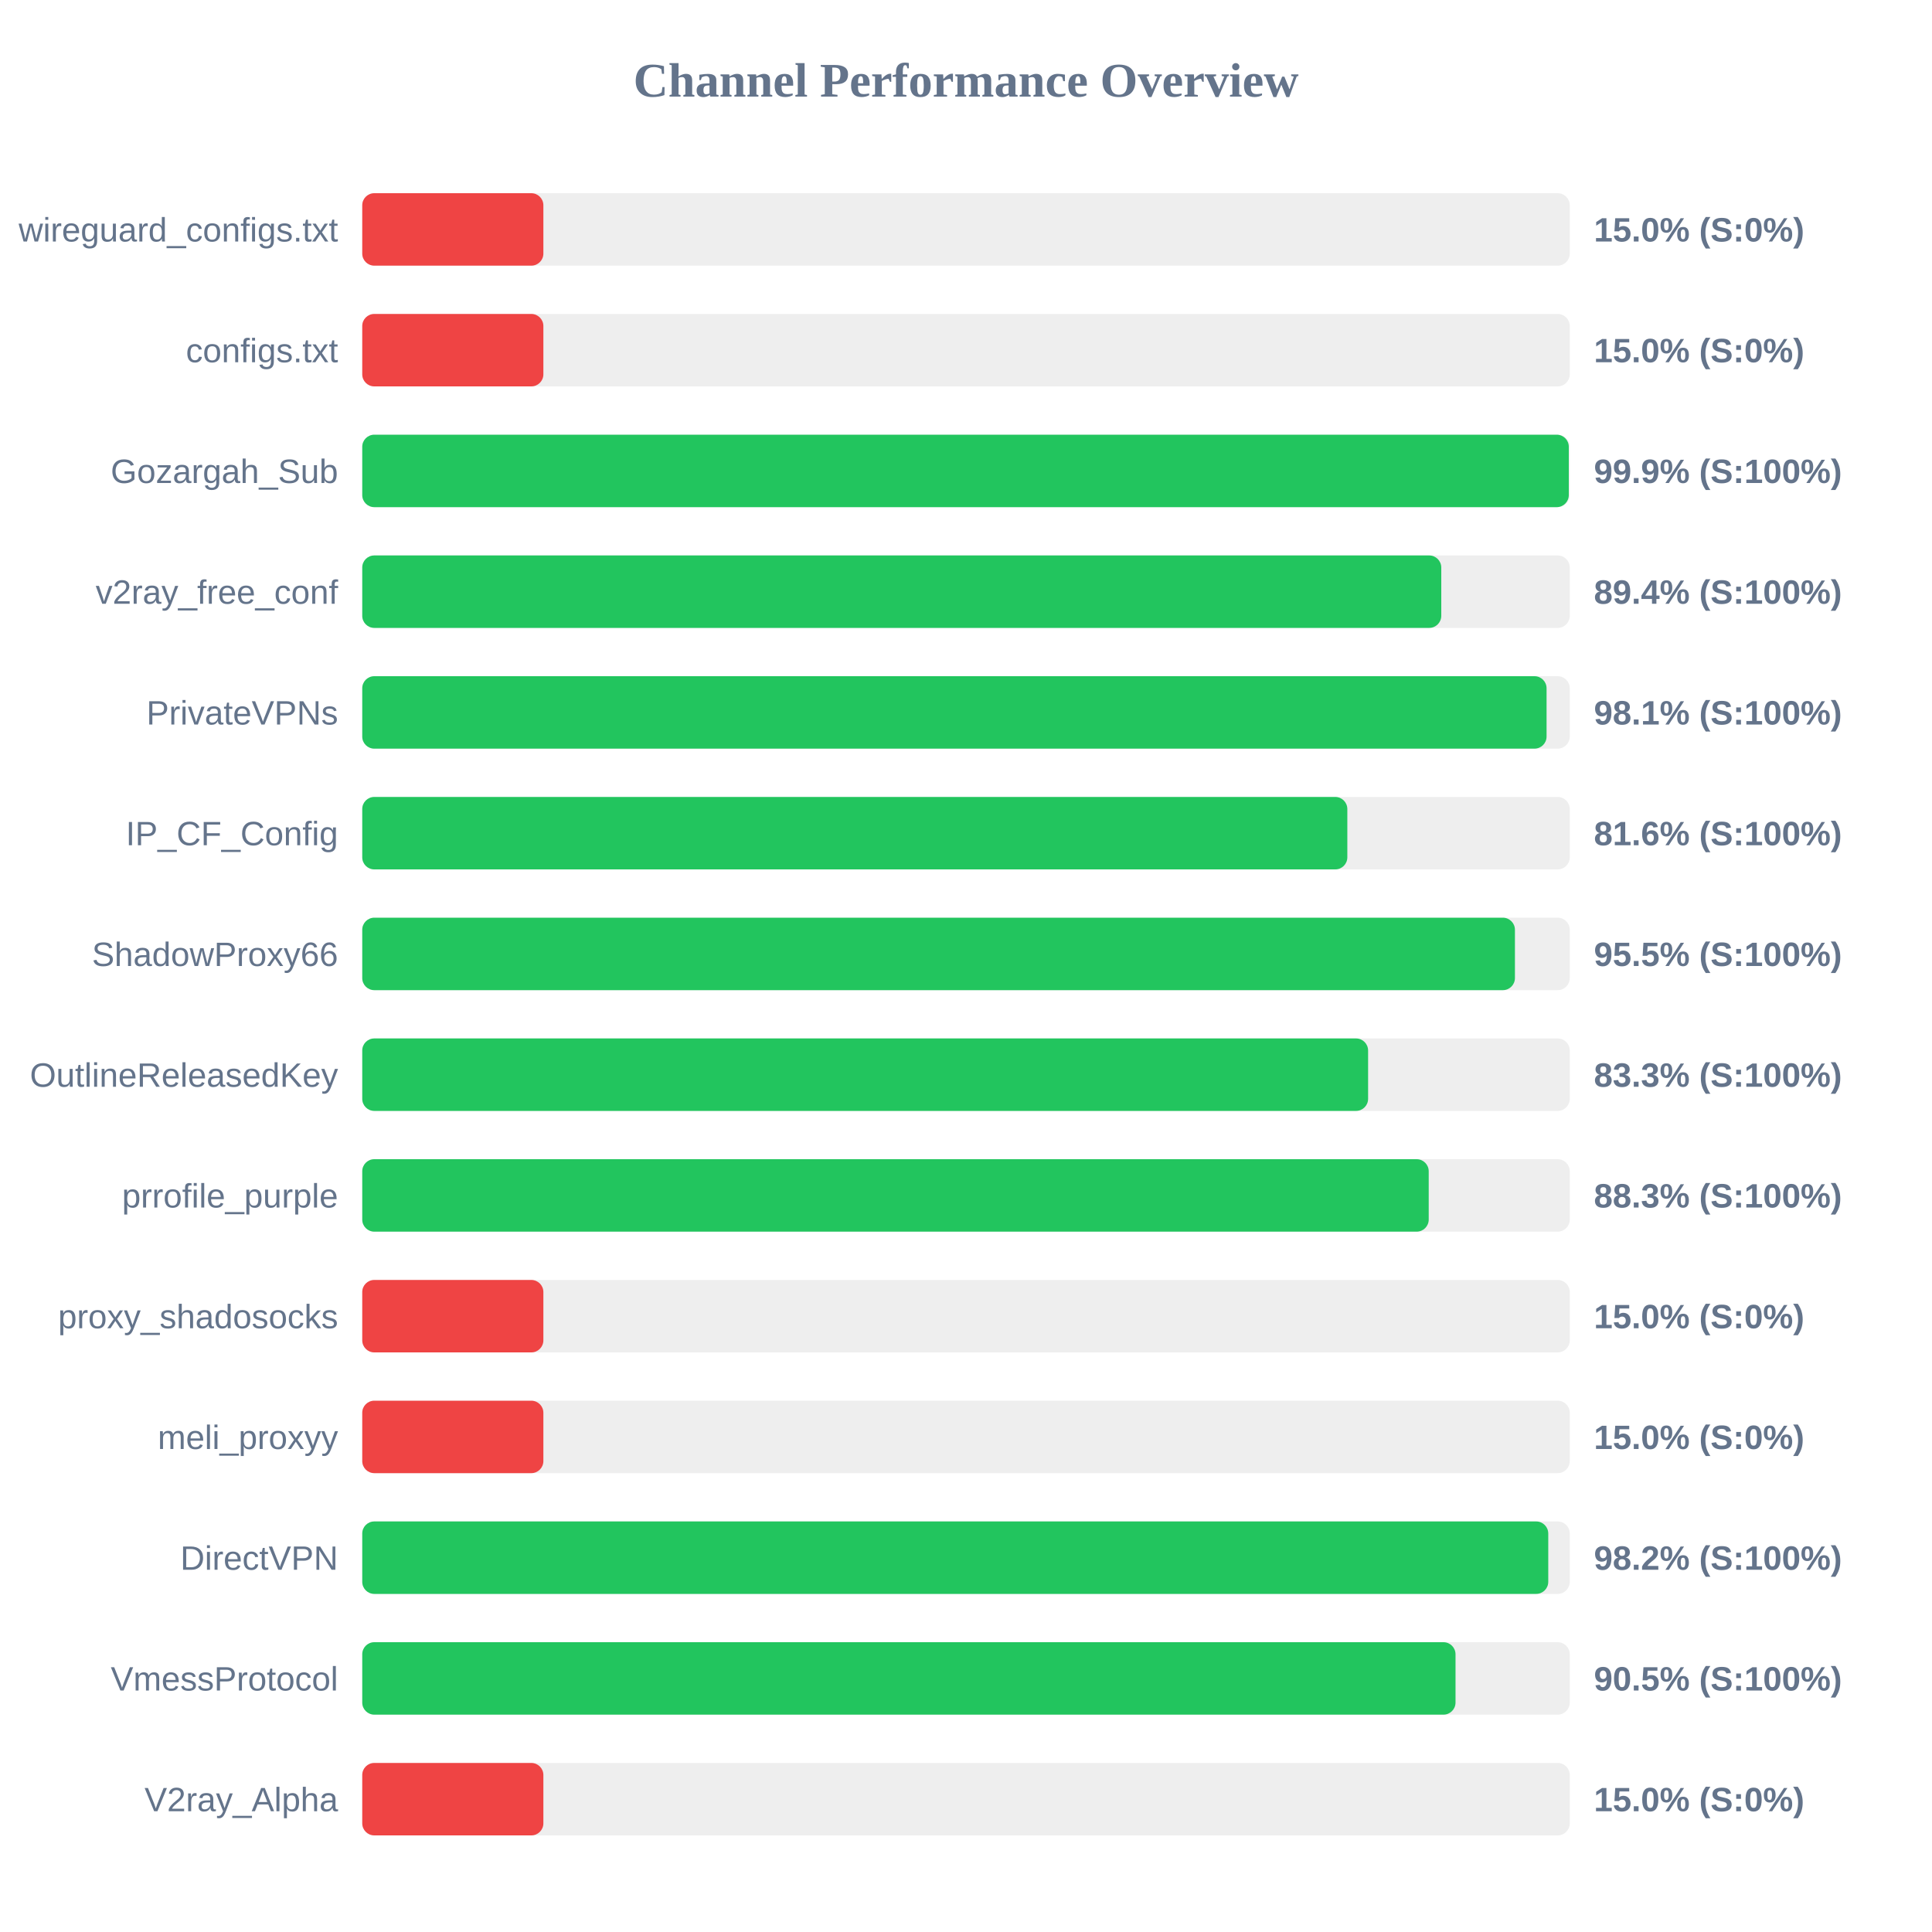
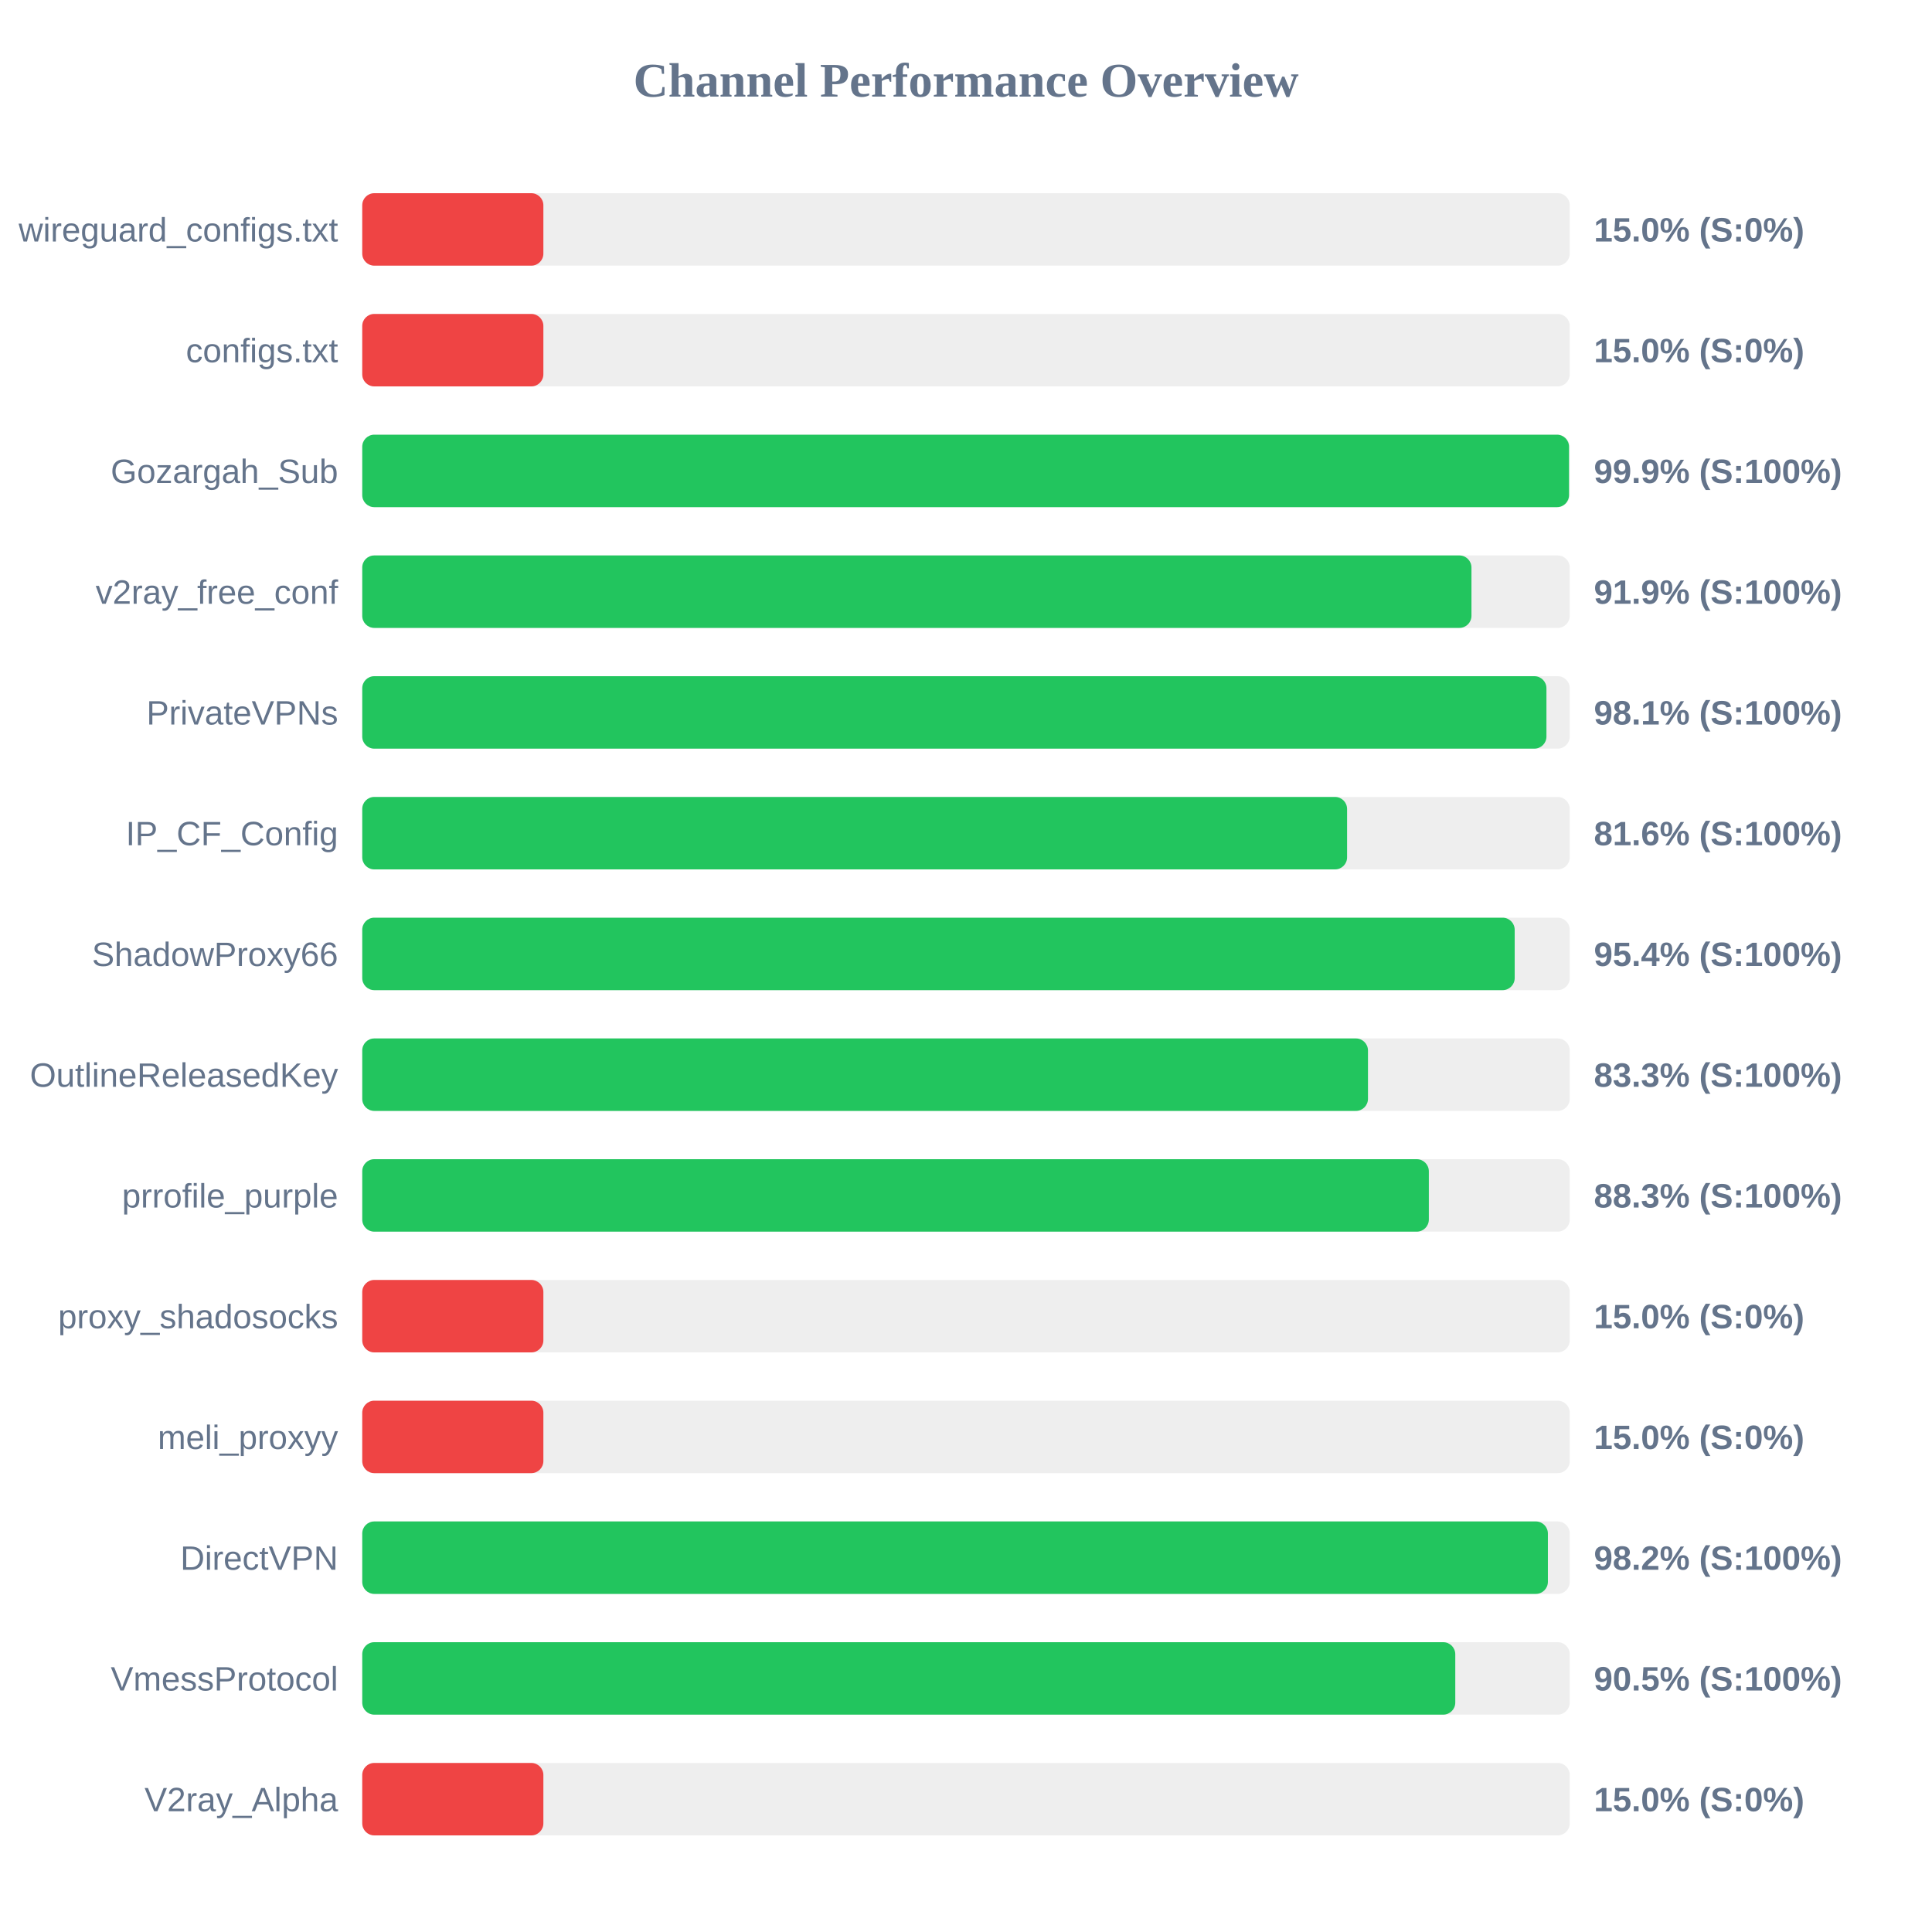
<svg xmlns="http://www.w3.org/2000/svg" width="800" height="800" version="1.1">
  <style>
        .row { font: 14px Arial; fill: #64748b; }
        .score { font: bold 14px Arial; fill: #64748b; }
    </style>
  <text x="400" y="40" text-anchor="middle" font-size="20px" font-weight="bold" fill="#64748b">Channel Performance Overview</text>
  <rect x="150" y="80" width="500" height="30" fill="#eee" rx="5" />
  <rect x="150" y="80" width="75.0" height="30" fill="#ef4444" rx="5" />
  <text x="140" y="100" text-anchor="end" class="row">wireguard_configs.txt</text>
  <text x="660" y="100" text-anchor="start" class="score">15.0% (S:0%)</text>
  <rect x="150" y="130" width="500" height="30" fill="#eee" rx="5" />
  <rect x="150" y="130" width="75.0" height="30" fill="#ef4444" rx="5" />
  <text x="140" y="150" text-anchor="end" class="row">configs.txt</text>
  <text x="660" y="150" text-anchor="start" class="score">15.0% (S:0%)</text>
  <rect x="150" y="180" width="500" height="30" fill="#eee" rx="5" />
-   <rect x="150" y="180" width="499.6" height="30" fill="#22c55e" rx="5" />
+   <rect x="150" y="180" width="499.7" height="30" fill="#22c55e" rx="5" />
  <text x="140" y="200" text-anchor="end" class="row">Gozargah_Sub</text>
  <text x="660" y="200" text-anchor="start" class="score">99.9% (S:100%)</text>
  <rect x="150" y="230" width="500" height="30" fill="#eee" rx="5" />
-   <rect x="150" y="230" width="446.8" height="30" fill="#22c55e" rx="5" />
+   <rect x="150" y="230" width="459.3" height="30" fill="#22c55e" rx="5" />
  <text x="140" y="250" text-anchor="end" class="row">v2ray_free_conf</text>
-   <text x="660" y="250" text-anchor="start" class="score">89.4% (S:100%)</text>
+   <text x="660" y="250" text-anchor="start" class="score">91.9% (S:100%)</text>
  <rect x="150" y="280" width="500" height="30" fill="#eee" rx="5" />
-   <rect x="150" y="280" width="490.4" height="30" fill="#22c55e" rx="5" />
+   <rect x="150" y="280" width="490.35" height="30" fill="#22c55e" rx="5" />
  <text x="140" y="300" text-anchor="end" class="row">PrivateVPNs</text>
  <text x="660" y="300" text-anchor="start" class="score">98.1% (S:100%)</text>
  <rect x="150" y="330" width="500" height="30" fill="#eee" rx="5" />
-   <rect x="150" y="330" width="407.9" height="30" fill="#22c55e" rx="5" />
+   <rect x="150" y="330" width="407.8" height="30" fill="#22c55e" rx="5" />
  <text x="140" y="350" text-anchor="end" class="row">IP_CF_Config</text>
  <text x="660" y="350" text-anchor="start" class="score">81.6% (S:100%)</text>
  <rect x="150" y="380" width="500" height="30" fill="#eee" rx="5" />
-   <rect x="150" y="380" width="477.3" height="30" fill="#22c55e" rx="5" />
+   <rect x="150" y="380" width="477.2" height="30" fill="#22c55e" rx="5" />
  <text x="140" y="400" text-anchor="end" class="row">ShadowProxy66</text>
-   <text x="660" y="400" text-anchor="start" class="score">95.5% (S:100%)</text>
+   <text x="660" y="400" text-anchor="start" class="score">95.4% (S:100%)</text>
  <rect x="150" y="430" width="500" height="30" fill="#eee" rx="5" />
-   <rect x="150" y="430" width="416.5" height="30" fill="#22c55e" rx="5" />
+   <rect x="150" y="430" width="416.45" height="30" fill="#22c55e" rx="5" />
  <text x="140" y="450" text-anchor="end" class="row">OutlineReleasedKey</text>
  <text x="660" y="450" text-anchor="start" class="score">83.3% (S:100%)</text>
  <rect x="150" y="480" width="500" height="30" fill="#eee" rx="5" />
-   <rect x="150" y="480" width="441.6" height="30" fill="#22c55e" rx="5" />
+   <rect x="150" y="480" width="441.65" height="30" fill="#22c55e" rx="5" />
  <text x="140" y="500" text-anchor="end" class="row">prrofile_purple</text>
  <text x="660" y="500" text-anchor="start" class="score">88.3% (S:100%)</text>
  <rect x="150" y="530" width="500" height="30" fill="#eee" rx="5" />
  <rect x="150" y="530" width="75.0" height="30" fill="#ef4444" rx="5" />
  <text x="140" y="550" text-anchor="end" class="row">proxy_shadosocks</text>
  <text x="660" y="550" text-anchor="start" class="score">15.0% (S:0%)</text>
  <rect x="150" y="580" width="500" height="30" fill="#eee" rx="5" />
  <rect x="150" y="580" width="75.0" height="30" fill="#ef4444" rx="5" />
  <text x="140" y="600" text-anchor="end" class="row">meli_proxyy</text>
  <text x="660" y="600" text-anchor="start" class="score">15.0% (S:0%)</text>
  <rect x="150" y="630" width="500" height="30" fill="#eee" rx="5" />
-   <rect x="150" y="630" width="491.1" height="30" fill="#22c55e" rx="5" />
+   <rect x="150" y="630" width="490.95" height="30" fill="#22c55e" rx="5" />
  <text x="140" y="650" text-anchor="end" class="row">DirectVPN</text>
  <text x="660" y="650" text-anchor="start" class="score">98.2% (S:100%)</text>
  <rect x="150" y="680" width="500" height="30" fill="#eee" rx="5" />
-   <rect x="150" y="680" width="452.7" height="30" fill="#22c55e" rx="5" />
+   <rect x="150" y="680" width="452.6" height="30" fill="#22c55e" rx="5" />
  <text x="140" y="700" text-anchor="end" class="row">VmessProtocol</text>
  <text x="660" y="700" text-anchor="start" class="score">90.5% (S:100%)</text>
  <rect x="150" y="730" width="500" height="30" fill="#eee" rx="5" />
  <rect x="150" y="730" width="75.0" height="30" fill="#ef4444" rx="5" />
  <text x="140" y="750" text-anchor="end" class="row">V2ray_Alpha</text>
  <text x="660" y="750" text-anchor="start" class="score">15.0% (S:0%)</text>
</svg>
